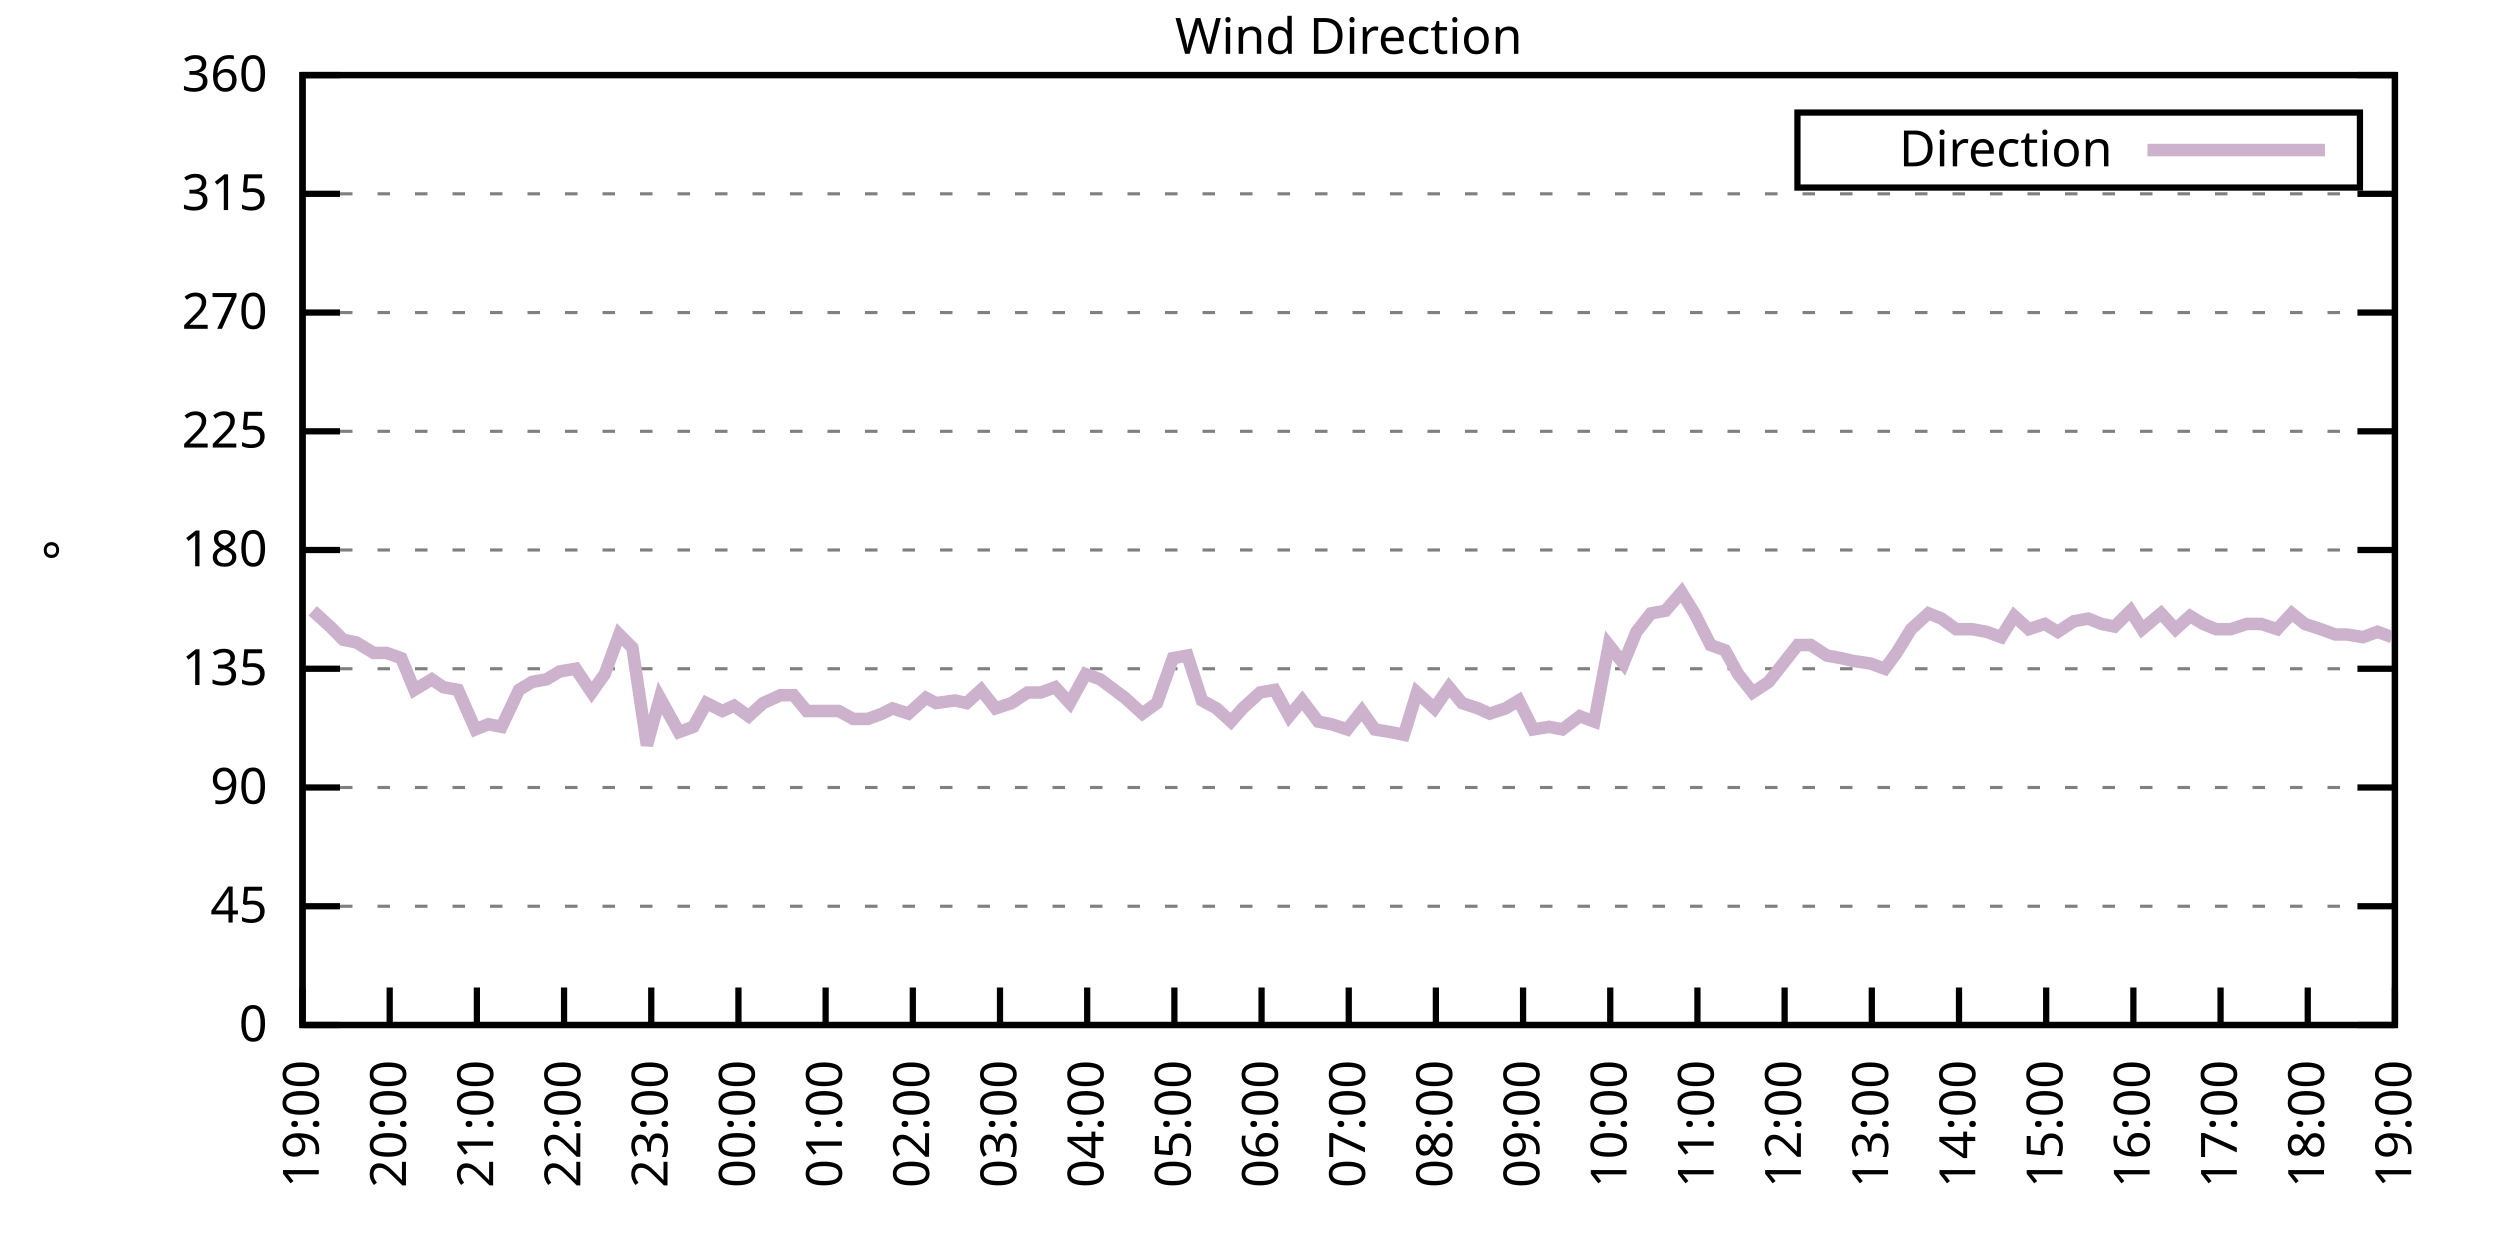
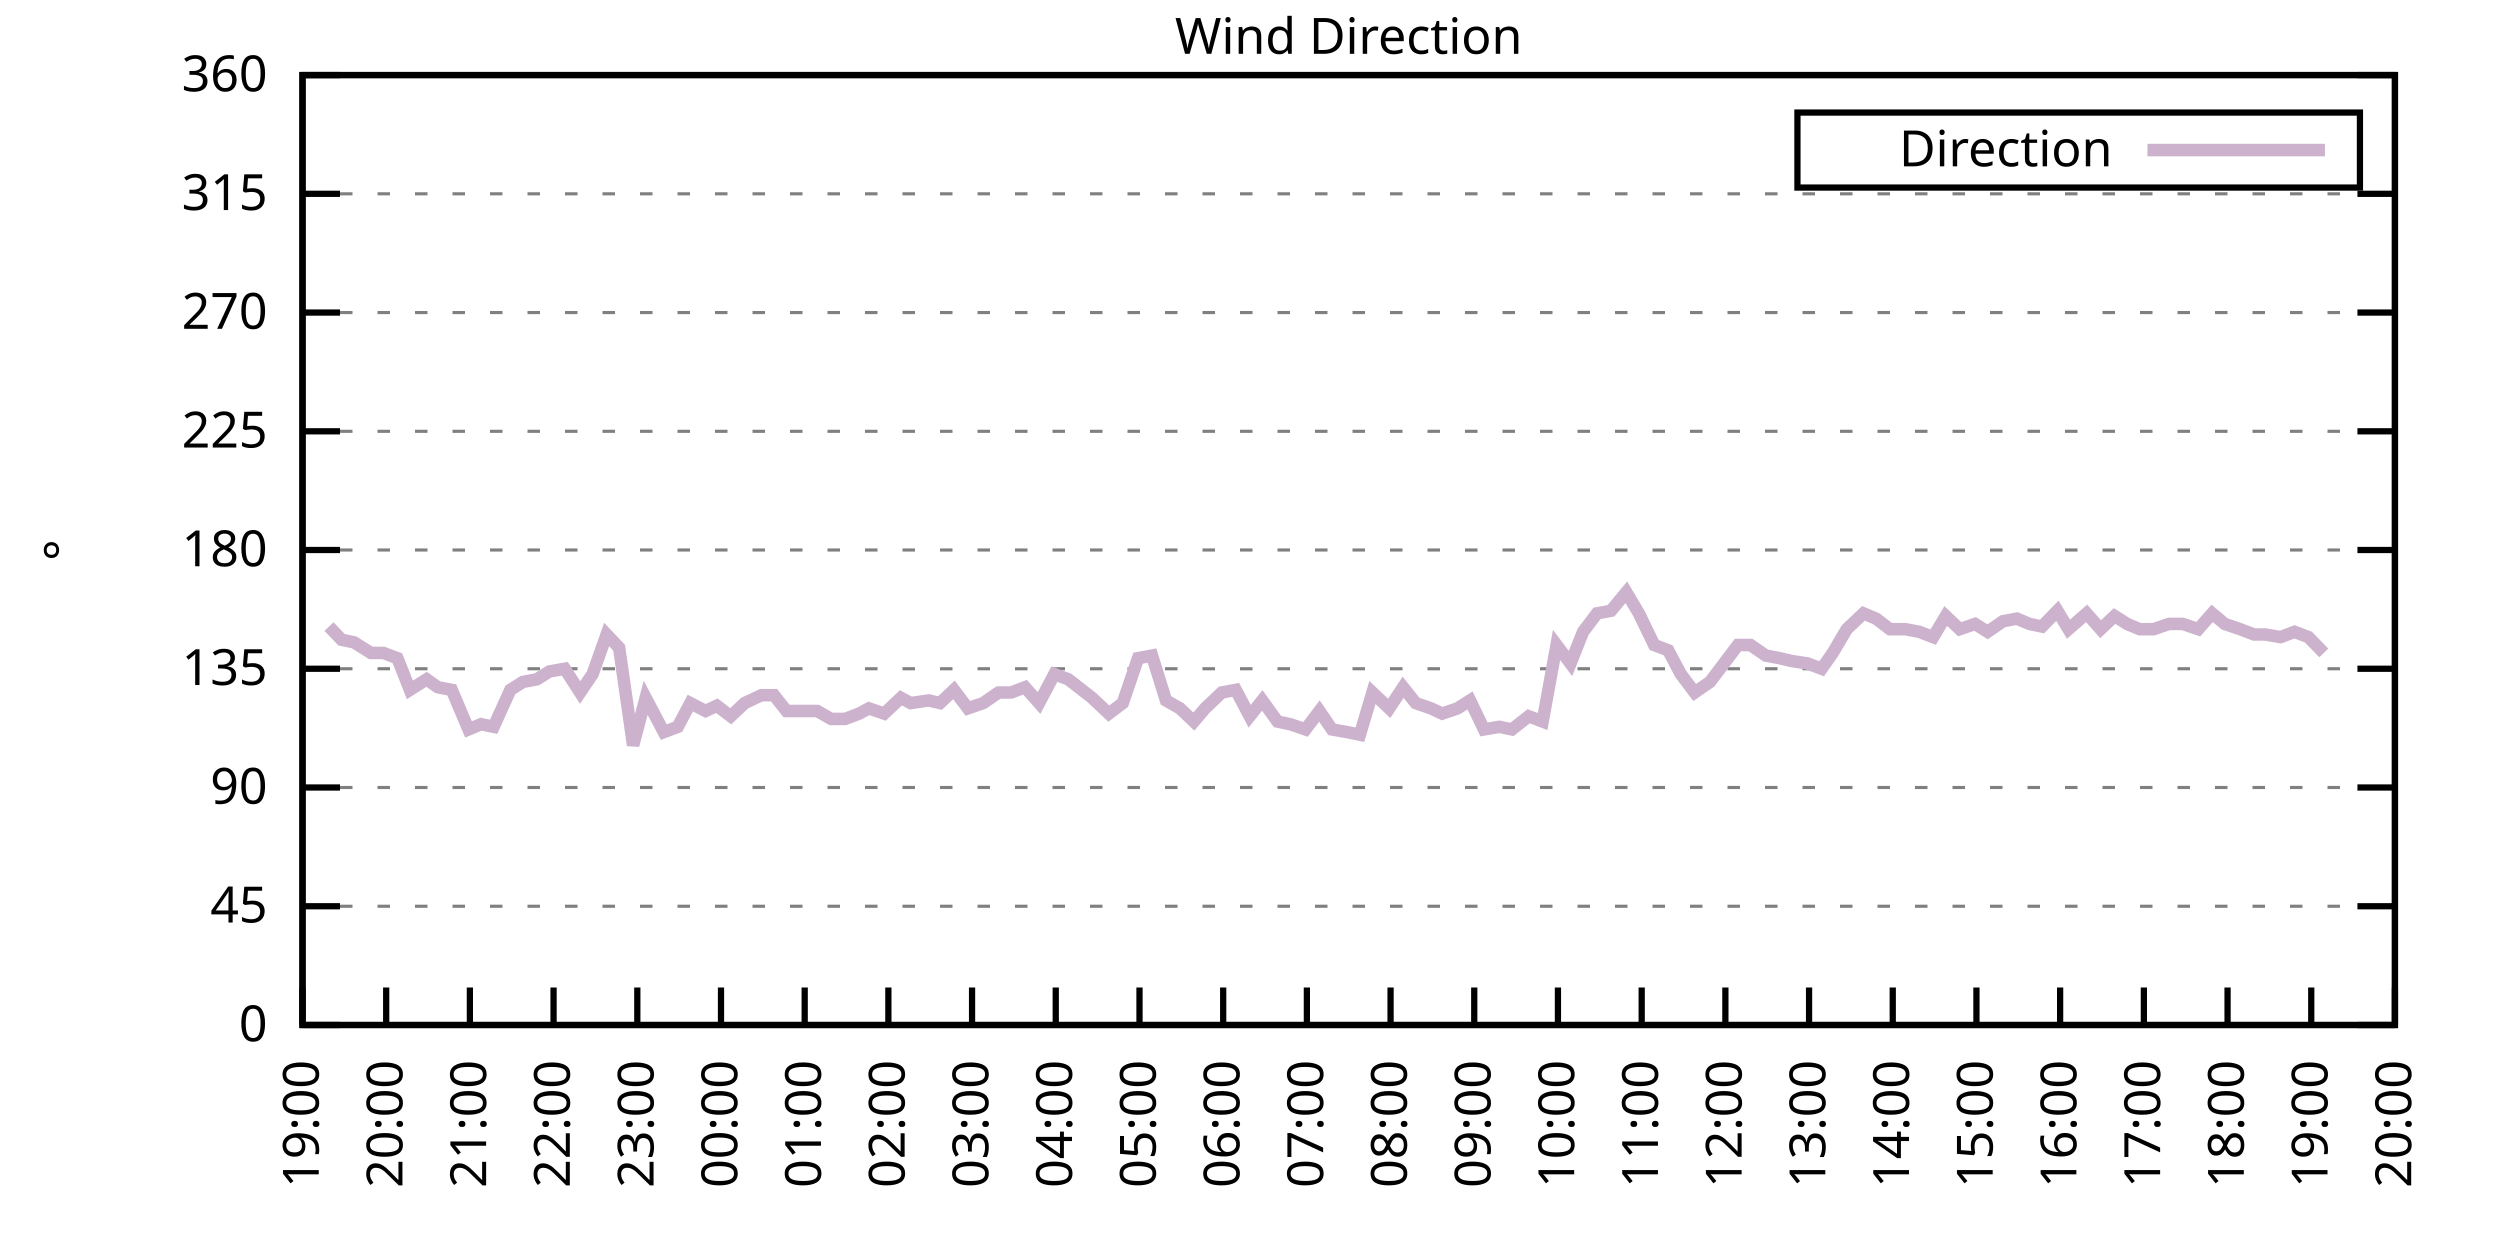
<svg xmlns="http://www.w3.org/2000/svg" xmlns:xlink="http://www.w3.org/1999/xlink" width="400" height="200" viewBox="0 0 400 200">
  <g id="gnuplot_canvas">
    <rect x="0" y="0" width="400" height="200" fill="none" />
    <defs>
      <circle id="gpDot" r="0.5" stroke-width="0.5" stroke="currentColor" />
      <path id="gpPt0" stroke-width="0.333" stroke="currentColor" d="M-1,0 h2 M0,-1 v2" />
      <path id="gpPt1" stroke-width="0.333" stroke="currentColor" d="M-1,-1 L1,1 M1,-1 L-1,1" />
      <path id="gpPt2" stroke-width="0.333" stroke="currentColor" d="M-1,0 L1,0 M0,-1 L0,1 M-1,-1 L1,1 M-1,1 L1,-1" />
      <rect id="gpPt3" stroke-width="0.333" stroke="currentColor" x="-1" y="-1" width="2" height="2" />
      <rect id="gpPt4" stroke-width="0.333" stroke="currentColor" fill="currentColor" x="-1" y="-1" width="2" height="2" />
      <circle id="gpPt5" stroke-width="0.333" stroke="currentColor" cx="0" cy="0" r="1" />
      <use xlink:href="#gpPt5" id="gpPt6" fill="currentColor" stroke="none" />
      <path id="gpPt7" stroke-width="0.333" stroke="currentColor" d="M0,-1.33 L-1.33,0.67 L1.33,0.67 z" />
      <use xlink:href="#gpPt7" id="gpPt8" fill="currentColor" stroke="none" />
      <use xlink:href="#gpPt7" id="gpPt9" stroke="currentColor" transform="rotate(180)" />
      <use xlink:href="#gpPt9" id="gpPt10" fill="currentColor" stroke="none" />
      <use xlink:href="#gpPt3" id="gpPt11" stroke="currentColor" transform="rotate(45)" />
      <use xlink:href="#gpPt11" id="gpPt12" fill="currentColor" stroke="none" />
      <path id="gpPt13" stroke-width="0.333" stroke="currentColor" d="M0,1.330 L1.265,0.411 L0.782,-1.067 L-0.782,-1.076 L-1.265,0.411 z" />
      <use xlink:href="#gpPt13" id="gpPt14" fill="currentColor" stroke="none" />
      <filter id="textbox" filterUnits="objectBoundingBox" x="0" y="0" height="1" width="1">
        <feFlood flood-color="white" flood-opacity="1" result="bgnd" />
        <feComposite in="SourceGraphic" in2="bgnd" operator="atop" />
      </filter>
      <filter id="greybox" filterUnits="objectBoundingBox" x="0" y="0" height="1" width="1">
        <feFlood flood-color="lightgrey" flood-opacity="1" result="grey" />
        <feComposite in="SourceGraphic" in2="grey" operator="atop" />
      </filter>
    </defs>
    <g fill="none" color="white" stroke="currentColor" stroke-width="1.00" stroke-linecap="butt" stroke-linejoin="miter">
</g>
    <g fill="none" color="black" stroke="currentColor" stroke-width="1.00" stroke-linecap="butt" stroke-linejoin="miter">
      <g stroke="none" shape-rendering="crispEdges">
        <polygon fill="rgb(255, 255, 255)" points="48.40,164.00 383.18,164.00 383.18,12.02 48.40,12.02 " />
      </g>
    </g>
    <g fill="none" color="black" stroke="currentColor" stroke-width="1.00" stroke-linecap="butt" stroke-linejoin="miter">
</g>
    <g fill="none" color="black" stroke="black" stroke-width="0.50" stroke-linecap="butt" stroke-linejoin="miter">
</g>
    <g fill="none" color="gray" stroke="currentColor" stroke-width="0.50" stroke-linecap="butt" stroke-linejoin="miter">
      <path stroke="gray" stroke-dasharray="2,4" class="gridline" d="M48.40,164.00 L383.19,164.00  " />
    </g>
    <g fill="none" color="gray" stroke="gray" stroke-width="1.00" stroke-linecap="butt" stroke-linejoin="miter">
</g>
    <g fill="none" color="black" stroke="currentColor" stroke-width="1.00" stroke-linecap="butt" stroke-linejoin="miter">
      <path stroke="black" d="M48.40,164.00 L54.40,164.00 M383.19,164.00 L377.19,164.00  " />
      <g transform="translate(42.80,166.60)" stroke="none" fill="black" font-family="Sans" font-size="8.00" text-anchor="end">
        <text>
          <tspan font-family="Sans"> 0</tspan>
        </text>
      </g>
    </g>
    <g fill="none" color="black" stroke="currentColor" stroke-width="1.00" stroke-linecap="butt" stroke-linejoin="miter">
</g>
    <g fill="none" color="black" stroke="black" stroke-width="0.50" stroke-linecap="butt" stroke-linejoin="miter">
</g>
    <g fill="none" color="gray" stroke="currentColor" stroke-width="0.50" stroke-linecap="butt" stroke-linejoin="miter">
      <path stroke="gray" stroke-dasharray="2,4" class="gridline" d="M48.40,145.00 L383.19,145.00  " />
    </g>
    <g fill="none" color="gray" stroke="gray" stroke-width="1.00" stroke-linecap="butt" stroke-linejoin="miter">
</g>
    <g fill="none" color="black" stroke="currentColor" stroke-width="1.00" stroke-linecap="butt" stroke-linejoin="miter">
      <path stroke="black" d="M48.40,145.00 L54.40,145.00 M383.19,145.00 L377.19,145.00  " />
      <g transform="translate(42.80,147.60)" stroke="none" fill="black" font-family="Sans" font-size="8.00" text-anchor="end">
        <text>
          <tspan font-family="Sans"> 45</tspan>
        </text>
      </g>
    </g>
    <g fill="none" color="black" stroke="currentColor" stroke-width="1.00" stroke-linecap="butt" stroke-linejoin="miter">
</g>
    <g fill="none" color="black" stroke="black" stroke-width="0.50" stroke-linecap="butt" stroke-linejoin="miter">
</g>
    <g fill="none" color="gray" stroke="currentColor" stroke-width="0.50" stroke-linecap="butt" stroke-linejoin="miter">
      <path stroke="gray" stroke-dasharray="2,4" class="gridline" d="M48.40,126.00 L383.19,126.00  " />
    </g>
    <g fill="none" color="gray" stroke="gray" stroke-width="1.00" stroke-linecap="butt" stroke-linejoin="miter">
</g>
    <g fill="none" color="black" stroke="currentColor" stroke-width="1.00" stroke-linecap="butt" stroke-linejoin="miter">
      <path stroke="black" d="M48.40,126.00 L54.40,126.00 M383.19,126.00 L377.19,126.00  " />
      <g transform="translate(42.80,128.60)" stroke="none" fill="black" font-family="Sans" font-size="8.00" text-anchor="end">
        <text>
          <tspan font-family="Sans"> 90</tspan>
        </text>
      </g>
    </g>
    <g fill="none" color="black" stroke="currentColor" stroke-width="1.00" stroke-linecap="butt" stroke-linejoin="miter">
</g>
    <g fill="none" color="black" stroke="black" stroke-width="0.50" stroke-linecap="butt" stroke-linejoin="miter">
</g>
    <g fill="none" color="gray" stroke="currentColor" stroke-width="0.50" stroke-linecap="butt" stroke-linejoin="miter">
      <path stroke="gray" stroke-dasharray="2,4" class="gridline" d="M48.40,107.00 L383.19,107.00  " />
    </g>
    <g fill="none" color="gray" stroke="gray" stroke-width="1.00" stroke-linecap="butt" stroke-linejoin="miter">
</g>
    <g fill="none" color="black" stroke="currentColor" stroke-width="1.00" stroke-linecap="butt" stroke-linejoin="miter">
      <path stroke="black" d="M48.40,107.00 L54.40,107.00 M383.19,107.00 L377.19,107.00  " />
      <g transform="translate(42.80,109.60)" stroke="none" fill="black" font-family="Sans" font-size="8.00" text-anchor="end">
        <text>
          <tspan font-family="Sans"> 135</tspan>
        </text>
      </g>
    </g>
    <g fill="none" color="black" stroke="currentColor" stroke-width="1.00" stroke-linecap="butt" stroke-linejoin="miter">
</g>
    <g fill="none" color="black" stroke="black" stroke-width="0.50" stroke-linecap="butt" stroke-linejoin="miter">
</g>
    <g fill="none" color="gray" stroke="currentColor" stroke-width="0.50" stroke-linecap="butt" stroke-linejoin="miter">
      <path stroke="gray" stroke-dasharray="2,4" class="gridline" d="M48.40,88.00 L383.19,88.00  " />
    </g>
    <g fill="none" color="gray" stroke="gray" stroke-width="1.00" stroke-linecap="butt" stroke-linejoin="miter">
</g>
    <g fill="none" color="black" stroke="currentColor" stroke-width="1.00" stroke-linecap="butt" stroke-linejoin="miter">
      <path stroke="black" d="M48.40,88.00 L54.40,88.00 M383.19,88.00 L377.19,88.00  " />
      <g transform="translate(42.80,90.60)" stroke="none" fill="black" font-family="Sans" font-size="8.00" text-anchor="end">
        <text>
          <tspan font-family="Sans"> 180</tspan>
        </text>
      </g>
    </g>
    <g fill="none" color="black" stroke="currentColor" stroke-width="1.00" stroke-linecap="butt" stroke-linejoin="miter">
</g>
    <g fill="none" color="black" stroke="black" stroke-width="0.50" stroke-linecap="butt" stroke-linejoin="miter">
</g>
    <g fill="none" color="gray" stroke="currentColor" stroke-width="0.50" stroke-linecap="butt" stroke-linejoin="miter">
      <path stroke="gray" stroke-dasharray="2,4" class="gridline" d="M48.40,69.01 L383.19,69.01  " />
    </g>
    <g fill="none" color="gray" stroke="gray" stroke-width="1.00" stroke-linecap="butt" stroke-linejoin="miter">
</g>
    <g fill="none" color="black" stroke="currentColor" stroke-width="1.00" stroke-linecap="butt" stroke-linejoin="miter">
      <path stroke="black" d="M48.40,69.01 L54.40,69.01 M383.19,69.01 L377.19,69.01  " />
      <g transform="translate(42.80,71.61)" stroke="none" fill="black" font-family="Sans" font-size="8.00" text-anchor="end">
        <text>
          <tspan font-family="Sans"> 225</tspan>
        </text>
      </g>
    </g>
    <g fill="none" color="black" stroke="currentColor" stroke-width="1.00" stroke-linecap="butt" stroke-linejoin="miter">
</g>
    <g fill="none" color="black" stroke="black" stroke-width="0.50" stroke-linecap="butt" stroke-linejoin="miter">
</g>
    <g fill="none" color="gray" stroke="currentColor" stroke-width="0.50" stroke-linecap="butt" stroke-linejoin="miter">
      <path stroke="gray" stroke-dasharray="2,4" class="gridline" d="M48.40,50.01 L383.19,50.01  " />
    </g>
    <g fill="none" color="gray" stroke="gray" stroke-width="1.00" stroke-linecap="butt" stroke-linejoin="miter">
</g>
    <g fill="none" color="black" stroke="currentColor" stroke-width="1.00" stroke-linecap="butt" stroke-linejoin="miter">
      <path stroke="black" d="M48.40,50.01 L54.40,50.01 M383.19,50.01 L377.19,50.01  " />
      <g transform="translate(42.80,52.61)" stroke="none" fill="black" font-family="Sans" font-size="8.00" text-anchor="end">
        <text>
          <tspan font-family="Sans"> 270</tspan>
        </text>
      </g>
    </g>
    <g fill="none" color="black" stroke="currentColor" stroke-width="1.00" stroke-linecap="butt" stroke-linejoin="miter">
</g>
    <g fill="none" color="black" stroke="black" stroke-width="0.50" stroke-linecap="butt" stroke-linejoin="miter">
</g>
    <g fill="none" color="gray" stroke="currentColor" stroke-width="0.50" stroke-linecap="butt" stroke-linejoin="miter">
      <path stroke="gray" stroke-dasharray="2,4" class="gridline" d="M48.40,31.01 L383.19,31.01  " />
    </g>
    <g fill="none" color="gray" stroke="gray" stroke-width="1.00" stroke-linecap="butt" stroke-linejoin="miter">
</g>
    <g fill="none" color="black" stroke="currentColor" stroke-width="1.00" stroke-linecap="butt" stroke-linejoin="miter">
      <path stroke="black" d="M48.40,31.01 L54.40,31.01 M383.19,31.01 L377.19,31.01  " />
      <g transform="translate(42.80,33.61)" stroke="none" fill="black" font-family="Sans" font-size="8.00" text-anchor="end">
        <text>
          <tspan font-family="Sans"> 315</tspan>
        </text>
      </g>
    </g>
    <g fill="none" color="black" stroke="currentColor" stroke-width="1.00" stroke-linecap="butt" stroke-linejoin="miter">
</g>
    <g fill="none" color="black" stroke="black" stroke-width="0.50" stroke-linecap="butt" stroke-linejoin="miter">
</g>
    <g fill="none" color="gray" stroke="currentColor" stroke-width="0.50" stroke-linecap="butt" stroke-linejoin="miter">
      <path stroke="gray" stroke-dasharray="2,4" class="gridline" d="M48.40,12.01 L383.19,12.01  " />
    </g>
    <g fill="none" color="gray" stroke="gray" stroke-width="1.00" stroke-linecap="butt" stroke-linejoin="miter">
</g>
    <g fill="none" color="black" stroke="currentColor" stroke-width="1.00" stroke-linecap="butt" stroke-linejoin="miter">
      <path stroke="black" d="M48.40,12.01 L54.40,12.01 M383.19,12.01 L377.19,12.01  " />
      <g transform="translate(42.80,14.61)" stroke="none" fill="black" font-family="Sans" font-size="8.00" text-anchor="end">
        <text>
          <tspan font-family="Sans"> 360</tspan>
        </text>
      </g>
    </g>
    <g fill="none" color="black" stroke="currentColor" stroke-width="1.00" stroke-linecap="butt" stroke-linejoin="miter">
      <path stroke="black" d="M48.40,164.00 L48.40,158.00  " />
      <g transform="translate(51.00,169.60) rotate(270.00)" stroke="none" fill="black" font-family="Sans" font-size="8.00" text-anchor="end">
        <text>
          <tspan font-family="Sans">19:00</tspan>
        </text>
      </g>
    </g>
    <g fill="none" color="black" stroke="currentColor" stroke-width="1.00" stroke-linecap="butt" stroke-linejoin="miter">
-       <path stroke="black" d="M62.35,164.00 L62.35,158.00  " />
-       <g transform="translate(64.95,169.60) rotate(270.00)" stroke="none" fill="black" font-family="Sans" font-size="8.00" text-anchor="end">
+       <path stroke="black" d="M61.79,164.00 L61.79,158.00  " />
+       <g transform="translate(64.39,169.60) rotate(270.00)" stroke="none" fill="black" font-family="Sans" font-size="8.00" text-anchor="end">
        <text>
          <tspan font-family="Sans">20:00</tspan>
        </text>
      </g>
    </g>
    <g fill="none" color="black" stroke="currentColor" stroke-width="1.00" stroke-linecap="butt" stroke-linejoin="miter">
-       <path stroke="black" d="M76.30,164.00 L76.30,158.00  " />
-       <g transform="translate(78.90,169.60) rotate(270.00)" stroke="none" fill="black" font-family="Sans" font-size="8.00" text-anchor="end">
+       <path stroke="black" d="M75.18,164.00 L75.18,158.00  " />
+       <g transform="translate(77.78,169.60) rotate(270.00)" stroke="none" fill="black" font-family="Sans" font-size="8.00" text-anchor="end">
        <text>
          <tspan font-family="Sans">21:00</tspan>
        </text>
      </g>
    </g>
    <g fill="none" color="black" stroke="currentColor" stroke-width="1.00" stroke-linecap="butt" stroke-linejoin="miter">
-       <path stroke="black" d="M90.25,164.00 L90.25,158.00  " />
-       <g transform="translate(92.85,169.60) rotate(270.00)" stroke="none" fill="black" font-family="Sans" font-size="8.00" text-anchor="end">
+       <path stroke="black" d="M88.57,164.00 L88.57,158.00  " />
+       <g transform="translate(91.17,169.60) rotate(270.00)" stroke="none" fill="black" font-family="Sans" font-size="8.00" text-anchor="end">
        <text>
          <tspan font-family="Sans">22:00</tspan>
        </text>
      </g>
    </g>
    <g fill="none" color="black" stroke="currentColor" stroke-width="1.00" stroke-linecap="butt" stroke-linejoin="miter">
-       <path stroke="black" d="M104.20,164.00 L104.20,158.00  " />
-       <g transform="translate(106.80,169.60) rotate(270.00)" stroke="none" fill="black" font-family="Sans" font-size="8.00" text-anchor="end">
+       <path stroke="black" d="M101.97,164.00 L101.97,158.00  " />
+       <g transform="translate(104.57,169.60) rotate(270.00)" stroke="none" fill="black" font-family="Sans" font-size="8.00" text-anchor="end">
        <text>
          <tspan font-family="Sans">23:00</tspan>
        </text>
      </g>
    </g>
    <g fill="none" color="black" stroke="currentColor" stroke-width="1.00" stroke-linecap="butt" stroke-linejoin="miter">
-       <path stroke="black" d="M118.15,164.00 L118.15,158.00  " />
-       <g transform="translate(120.75,169.60) rotate(270.00)" stroke="none" fill="black" font-family="Sans" font-size="8.00" text-anchor="end">
+       <path stroke="black" d="M115.36,164.00 L115.36,158.00  " />
+       <g transform="translate(117.96,169.60) rotate(270.00)" stroke="none" fill="black" font-family="Sans" font-size="8.00" text-anchor="end">
        <text>
          <tspan font-family="Sans">00:00</tspan>
        </text>
      </g>
    </g>
    <g fill="none" color="black" stroke="currentColor" stroke-width="1.00" stroke-linecap="butt" stroke-linejoin="miter">
-       <path stroke="black" d="M132.10,164.00 L132.10,158.00  " />
-       <g transform="translate(134.70,169.60) rotate(270.00)" stroke="none" fill="black" font-family="Sans" font-size="8.00" text-anchor="end">
+       <path stroke="black" d="M128.75,164.00 L128.75,158.00  " />
+       <g transform="translate(131.35,169.60) rotate(270.00)" stroke="none" fill="black" font-family="Sans" font-size="8.00" text-anchor="end">
        <text>
          <tspan font-family="Sans">01:00</tspan>
        </text>
      </g>
    </g>
    <g fill="none" color="black" stroke="currentColor" stroke-width="1.00" stroke-linecap="butt" stroke-linejoin="miter">
-       <path stroke="black" d="M146.05,164.00 L146.05,158.00  " />
-       <g transform="translate(148.65,169.60) rotate(270.00)" stroke="none" fill="black" font-family="Sans" font-size="8.00" text-anchor="end">
+       <path stroke="black" d="M142.14,164.00 L142.14,158.00  " />
+       <g transform="translate(144.74,169.60) rotate(270.00)" stroke="none" fill="black" font-family="Sans" font-size="8.00" text-anchor="end">
        <text>
          <tspan font-family="Sans">02:00</tspan>
        </text>
      </g>
    </g>
    <g fill="none" color="black" stroke="currentColor" stroke-width="1.00" stroke-linecap="butt" stroke-linejoin="miter">
-       <path stroke="black" d="M160.00,164.00 L160.00,158.00  " />
-       <g transform="translate(162.60,169.60) rotate(270.00)" stroke="none" fill="black" font-family="Sans" font-size="8.00" text-anchor="end">
+       <path stroke="black" d="M155.53,164.00 L155.53,158.00  " />
+       <g transform="translate(158.13,169.60) rotate(270.00)" stroke="none" fill="black" font-family="Sans" font-size="8.00" text-anchor="end">
        <text>
          <tspan font-family="Sans">03:00</tspan>
        </text>
      </g>
    </g>
    <g fill="none" color="black" stroke="currentColor" stroke-width="1.00" stroke-linecap="butt" stroke-linejoin="miter">
-       <path stroke="black" d="M173.95,164.00 L173.95,158.00  " />
-       <g transform="translate(176.55,169.60) rotate(270.00)" stroke="none" fill="black" font-family="Sans" font-size="8.00" text-anchor="end">
+       <path stroke="black" d="M168.92,164.00 L168.92,158.00  " />
+       <g transform="translate(171.52,169.60) rotate(270.00)" stroke="none" fill="black" font-family="Sans" font-size="8.00" text-anchor="end">
        <text>
          <tspan font-family="Sans">04:00</tspan>
        </text>
      </g>
    </g>
    <g fill="none" color="black" stroke="currentColor" stroke-width="1.00" stroke-linecap="butt" stroke-linejoin="miter">
-       <path stroke="black" d="M187.90,164.00 L187.90,158.00  " />
-       <g transform="translate(190.50,169.60) rotate(270.00)" stroke="none" fill="black" font-family="Sans" font-size="8.00" text-anchor="end">
+       <path stroke="black" d="M182.32,164.00 L182.32,158.00  " />
+       <g transform="translate(184.92,169.60) rotate(270.00)" stroke="none" fill="black" font-family="Sans" font-size="8.00" text-anchor="end">
        <text>
          <tspan font-family="Sans">05:00</tspan>
        </text>
      </g>
    </g>
    <g fill="none" color="black" stroke="currentColor" stroke-width="1.00" stroke-linecap="butt" stroke-linejoin="miter">
-       <path stroke="black" d="M201.85,164.00 L201.85,158.00  " />
-       <g transform="translate(204.45,169.60) rotate(270.00)" stroke="none" fill="black" font-family="Sans" font-size="8.00" text-anchor="end">
+       <path stroke="black" d="M195.71,164.00 L195.71,158.00  " />
+       <g transform="translate(198.31,169.60) rotate(270.00)" stroke="none" fill="black" font-family="Sans" font-size="8.00" text-anchor="end">
        <text>
          <tspan font-family="Sans">06:00</tspan>
        </text>
      </g>
    </g>
    <g fill="none" color="black" stroke="currentColor" stroke-width="1.00" stroke-linecap="butt" stroke-linejoin="miter">
-       <path stroke="black" d="M215.80,164.00 L215.80,158.00  " />
-       <g transform="translate(218.40,169.60) rotate(270.00)" stroke="none" fill="black" font-family="Sans" font-size="8.00" text-anchor="end">
+       <path stroke="black" d="M209.10,164.00 L209.10,158.00  " />
+       <g transform="translate(211.70,169.60) rotate(270.00)" stroke="none" fill="black" font-family="Sans" font-size="8.00" text-anchor="end">
        <text>
          <tspan font-family="Sans">07:00</tspan>
        </text>
      </g>
    </g>
    <g fill="none" color="black" stroke="currentColor" stroke-width="1.00" stroke-linecap="butt" stroke-linejoin="miter">
-       <path stroke="black" d="M229.74,164.00 L229.74,158.00  " />
-       <g transform="translate(232.34,169.60) rotate(270.00)" stroke="none" fill="black" font-family="Sans" font-size="8.00" text-anchor="end">
+       <path stroke="black" d="M222.49,164.00 L222.49,158.00  " />
+       <g transform="translate(225.09,169.60) rotate(270.00)" stroke="none" fill="black" font-family="Sans" font-size="8.00" text-anchor="end">
        <text>
          <tspan font-family="Sans">08:00</tspan>
        </text>
      </g>
    </g>
    <g fill="none" color="black" stroke="currentColor" stroke-width="1.00" stroke-linecap="butt" stroke-linejoin="miter">
-       <path stroke="black" d="M243.69,164.00 L243.69,158.00  " />
-       <g transform="translate(246.29,169.60) rotate(270.00)" stroke="none" fill="black" font-family="Sans" font-size="8.00" text-anchor="end">
+       <path stroke="black" d="M235.88,164.00 L235.88,158.00  " />
+       <g transform="translate(238.48,169.60) rotate(270.00)" stroke="none" fill="black" font-family="Sans" font-size="8.00" text-anchor="end">
        <text>
          <tspan font-family="Sans">09:00</tspan>
        </text>
      </g>
    </g>
    <g fill="none" color="black" stroke="currentColor" stroke-width="1.00" stroke-linecap="butt" stroke-linejoin="miter">
-       <path stroke="black" d="M257.64,164.00 L257.64,158.00  " />
-       <g transform="translate(260.24,169.60) rotate(270.00)" stroke="none" fill="black" font-family="Sans" font-size="8.00" text-anchor="end">
+       <path stroke="black" d="M249.27,164.00 L249.27,158.00  " />
+       <g transform="translate(251.87,169.60) rotate(270.00)" stroke="none" fill="black" font-family="Sans" font-size="8.00" text-anchor="end">
        <text>
          <tspan font-family="Sans">10:00</tspan>
        </text>
      </g>
    </g>
    <g fill="none" color="black" stroke="currentColor" stroke-width="1.00" stroke-linecap="butt" stroke-linejoin="miter">
-       <path stroke="black" d="M271.59,164.00 L271.59,158.00  " />
-       <g transform="translate(274.19,169.60) rotate(270.00)" stroke="none" fill="black" font-family="Sans" font-size="8.00" text-anchor="end">
+       <path stroke="black" d="M262.67,164.00 L262.67,158.00  " />
+       <g transform="translate(265.27,169.60) rotate(270.00)" stroke="none" fill="black" font-family="Sans" font-size="8.00" text-anchor="end">
        <text>
          <tspan font-family="Sans">11:00</tspan>
        </text>
      </g>
    </g>
    <g fill="none" color="black" stroke="currentColor" stroke-width="1.00" stroke-linecap="butt" stroke-linejoin="miter">
-       <path stroke="black" d="M285.54,164.00 L285.54,158.00  " />
-       <g transform="translate(288.14,169.60) rotate(270.00)" stroke="none" fill="black" font-family="Sans" font-size="8.00" text-anchor="end">
+       <path stroke="black" d="M276.06,164.00 L276.06,158.00  " />
+       <g transform="translate(278.66,169.60) rotate(270.00)" stroke="none" fill="black" font-family="Sans" font-size="8.00" text-anchor="end">
        <text>
          <tspan font-family="Sans">12:00</tspan>
        </text>
      </g>
    </g>
    <g fill="none" color="black" stroke="currentColor" stroke-width="1.00" stroke-linecap="butt" stroke-linejoin="miter">
-       <path stroke="black" d="M299.49,164.00 L299.49,158.00  " />
-       <g transform="translate(302.09,169.60) rotate(270.00)" stroke="none" fill="black" font-family="Sans" font-size="8.00" text-anchor="end">
+       <path stroke="black" d="M289.45,164.00 L289.45,158.00  " />
+       <g transform="translate(292.05,169.60) rotate(270.00)" stroke="none" fill="black" font-family="Sans" font-size="8.00" text-anchor="end">
        <text>
          <tspan font-family="Sans">13:00</tspan>
        </text>
      </g>
    </g>
    <g fill="none" color="black" stroke="currentColor" stroke-width="1.00" stroke-linecap="butt" stroke-linejoin="miter">
-       <path stroke="black" d="M313.44,164.00 L313.44,158.00  " />
-       <g transform="translate(316.04,169.60) rotate(270.00)" stroke="none" fill="black" font-family="Sans" font-size="8.00" text-anchor="end">
+       <path stroke="black" d="M302.84,164.00 L302.84,158.00  " />
+       <g transform="translate(305.44,169.60) rotate(270.00)" stroke="none" fill="black" font-family="Sans" font-size="8.00" text-anchor="end">
        <text>
          <tspan font-family="Sans">14:00</tspan>
        </text>
      </g>
    </g>
    <g fill="none" color="black" stroke="currentColor" stroke-width="1.00" stroke-linecap="butt" stroke-linejoin="miter">
-       <path stroke="black" d="M327.39,164.00 L327.39,158.00  " />
-       <g transform="translate(329.99,169.60) rotate(270.00)" stroke="none" fill="black" font-family="Sans" font-size="8.00" text-anchor="end">
+       <path stroke="black" d="M316.23,164.00 L316.23,158.00  " />
+       <g transform="translate(318.83,169.60) rotate(270.00)" stroke="none" fill="black" font-family="Sans" font-size="8.00" text-anchor="end">
        <text>
          <tspan font-family="Sans">15:00</tspan>
        </text>
      </g>
    </g>
    <g fill="none" color="black" stroke="currentColor" stroke-width="1.00" stroke-linecap="butt" stroke-linejoin="miter">
-       <path stroke="black" d="M341.34,164.00 L341.34,158.00  " />
-       <g transform="translate(343.94,169.60) rotate(270.00)" stroke="none" fill="black" font-family="Sans" font-size="8.00" text-anchor="end">
+       <path stroke="black" d="M329.62,164.00 L329.62,158.00  " />
+       <g transform="translate(332.22,169.60) rotate(270.00)" stroke="none" fill="black" font-family="Sans" font-size="8.00" text-anchor="end">
        <text>
          <tspan font-family="Sans">16:00</tspan>
        </text>
      </g>
    </g>
    <g fill="none" color="black" stroke="currentColor" stroke-width="1.00" stroke-linecap="butt" stroke-linejoin="miter">
-       <path stroke="black" d="M355.29,164.00 L355.29,158.00  " />
-       <g transform="translate(357.89,169.60) rotate(270.00)" stroke="none" fill="black" font-family="Sans" font-size="8.00" text-anchor="end">
+       <path stroke="black" d="M343.02,164.00 L343.02,158.00  " />
+       <g transform="translate(345.62,169.60) rotate(270.00)" stroke="none" fill="black" font-family="Sans" font-size="8.00" text-anchor="end">
        <text>
          <tspan font-family="Sans">17:00</tspan>
        </text>
      </g>
    </g>
    <g fill="none" color="black" stroke="currentColor" stroke-width="1.00" stroke-linecap="butt" stroke-linejoin="miter">
-       <path stroke="black" d="M369.24,164.00 L369.24,158.00  " />
-       <g transform="translate(371.84,169.60) rotate(270.00)" stroke="none" fill="black" font-family="Sans" font-size="8.00" text-anchor="end">
+       <path stroke="black" d="M356.41,164.00 L356.41,158.00  " />
+       <g transform="translate(359.01,169.60) rotate(270.00)" stroke="none" fill="black" font-family="Sans" font-size="8.00" text-anchor="end">
        <text>
          <tspan font-family="Sans">18:00</tspan>
+         </text>
+       </g>
+     </g>
+     <g fill="none" color="black" stroke="currentColor" stroke-width="1.00" stroke-linecap="butt" stroke-linejoin="miter">
+       <path stroke="black" d="M369.80,164.00 L369.80,158.00  " />
+       <g transform="translate(372.40,169.60) rotate(270.00)" stroke="none" fill="black" font-family="Sans" font-size="8.00" text-anchor="end">
+         <text>
+           <tspan font-family="Sans">19:00</tspan>
        </text>
      </g>
    </g>
    <g fill="none" color="black" stroke="currentColor" stroke-width="1.00" stroke-linecap="butt" stroke-linejoin="miter">
      <path stroke="black" d="M383.19,164.00 L383.19,158.00  " />
      <g transform="translate(385.79,169.60) rotate(270.00)" stroke="none" fill="black" font-family="Sans" font-size="8.00" text-anchor="end">
        <text>
-           <tspan font-family="Sans">19:00</tspan>
+           <tspan font-family="Sans">20:00</tspan>
        </text>
      </g>
    </g>
    <g fill="none" color="black" stroke="currentColor" stroke-width="1.00" stroke-linecap="butt" stroke-linejoin="miter">
</g>
    <g fill="none" color="black" stroke="currentColor" stroke-width="1.00" stroke-linecap="butt" stroke-linejoin="miter">
      <path stroke="black" d="M48.40,12.01 L48.40,164.00 L383.19,164.00 L383.19,12.01 L48.40,12.01 Z  " />
    </g>
    <g fill="none" color="black" stroke="currentColor" stroke-width="1.00" stroke-linecap="butt" stroke-linejoin="miter">
</g>
    <g fill="none" color="black" stroke="currentColor" stroke-width="1.00" stroke-linecap="butt" stroke-linejoin="miter">
      <path stroke="black" d="M287.59,30.01 L287.59,18.01 L377.59,18.01 L377.59,30.01 L287.59,30.01 Z  " />
    </g>
    <g id="Wind_direction_plot_1">
      <g fill="none" color="white" stroke="black" stroke-width="2.00" stroke-linecap="butt" stroke-linejoin="miter">
</g>
      <g fill="none" color="black" stroke="currentColor" stroke-width="2.00" stroke-linecap="butt" stroke-linejoin="miter">
        <g transform="translate(337.99,26.61)" stroke="none" fill="black" font-family="Sans" font-size="8.00" text-anchor="end">
          <text>
            <tspan font-family="Sans">Direction</tspan>
          </text>
        </g>
      </g>
      <g fill="none" color="black" stroke="currentColor" stroke-width="2.00" stroke-linecap="butt" stroke-linejoin="miter">
-         <path stroke="rgb(204, 178, 204)" d="M343.59,24.01 L371.99,24.01 M50.03,97.72 L52.82,100.25 L54.91,102.36 L57.00,102.78 L59.79,104.47 L61.88,104.47   L64.21,105.31 L66.30,110.38 L69.09,108.69 L70.95,109.96 L73.28,110.38 L76.07,116.71 L78.16,115.87 L80.25,116.29   L83.04,110.38 L85.13,109.11 L87.46,108.69 L89.55,107.43 L92.11,107.00 L94.67,110.80 L96.76,107.85 L99.08,101.52   L101.18,103.63 L103.50,119.25 L105.59,111.65 L108.62,117.14 L110.94,116.29 L113.03,112.49 L115.59,113.76 L117.45,112.91   L119.78,114.60 L122.10,112.49 L124.89,111.23 L126.98,111.23 L129.08,113.76 L131.17,113.76 L134.19,113.76 L136.51,115.03   L138.84,115.03 L141.16,114.18 L142.79,113.34 L145.35,114.18 L148.14,111.65 L149.77,112.49 L152.79,112.07 L154.65,112.49   L156.97,110.38 L159.30,113.34 L161.86,112.49 L164.41,110.80 L166.51,110.80 L168.83,109.96 L171.16,112.49 L173.71,107.85   L176.04,108.69 L179.99,111.65 L182.78,114.18 L185.11,112.49 L187.66,105.31 L189.99,104.89 L192.31,112.07 L194.64,113.34   L196.96,115.45 L198.82,113.34 L201.61,110.80 L203.94,110.38 L206.26,114.60 L208.36,112.07 L210.91,115.45 L213.01,115.87   L215.56,116.71 L217.89,113.76 L219.98,116.71 L222.54,117.14 L224.63,117.56 L226.72,110.80 L229.51,113.34 L231.84,109.96   L233.93,112.49 L236.49,113.34 L238.35,114.18 L240.90,113.34 L243.00,112.07 L245.32,116.71 L247.88,116.29 L249.97,116.71   L252.76,114.60 L255.09,115.45 L257.41,103.20 L259.74,106.16 L261.83,101.09 L264.15,98.14 L266.48,97.72 L269.04,94.76   L271.13,98.14 L273.69,103.20 L276.01,104.05 L278.10,107.85 L280.43,110.80 L282.99,109.11 L285.31,106.16 L287.64,103.20   L289.73,103.20 L292.29,104.89 L294.61,105.31 L296.47,105.74 L299.26,106.16 L301.58,107.00 L303.44,104.47 L305.77,100.67   L308.56,98.14 L310.65,98.98 L312.98,100.67 L315.53,100.67 L317.86,101.09 L320.18,101.94 L322.28,98.56 L324.60,100.67   L327.16,99.83 L329.25,101.09 L331.81,99.40 L334.13,98.98 L336.23,99.83 L338.32,100.25 L340.88,97.72 L342.74,100.67   L345.76,98.14 L348.08,100.67 L350.41,98.56 L352.50,99.83 L354.59,100.67 L356.92,100.67 L359.48,99.83 L361.80,99.83   L364.36,100.67 L366.68,98.14 L368.78,99.83 L371.33,100.67 L373.66,101.52 L375.52,101.52 L378.08,101.94 L380.40,101.09   L382.73,101.94  " />
+         <path stroke="rgb(204, 178, 204)" d="M343.59,24.01 L371.99,24.01 M52.64,100.25 L54.65,102.36 L56.66,102.78 L59.34,104.47 L61.35,104.47 L63.58,105.31   L65.59,110.38 L68.26,108.69 L70.05,109.96 L72.28,110.38 L74.96,116.71 L76.97,115.87 L78.98,116.29 L81.66,110.38   L83.66,109.11 L85.90,108.69 L87.91,107.43 L90.36,107.00 L92.82,110.80 L94.82,107.85 L97.06,101.52 L99.06,103.63   L101.30,119.25 L103.31,111.65 L106.21,117.14 L108.44,116.29 L110.45,112.49 L112.90,113.76 L114.69,112.91 L116.92,114.60   L119.15,112.49 L121.83,111.23 L123.84,111.23 L125.85,113.76 L127.86,113.76 L130.76,113.76 L132.99,115.03 L135.22,115.03   L137.45,114.18 L139.02,113.34 L141.47,114.18 L144.15,111.65 L145.71,112.49 L148.61,112.07 L150.40,112.49 L152.63,110.38   L154.86,113.34 L157.32,112.49 L159.77,110.80 L161.78,110.80 L164.01,109.96 L166.25,112.49 L168.70,107.85 L170.93,108.69   L174.73,111.65 L177.41,114.18 L179.64,112.49 L182.09,105.31 L184.32,104.89 L186.56,112.07 L188.79,113.34 L191.02,115.45   L192.81,113.34 L195.48,110.80 L197.72,110.38 L199.95,114.60 L201.96,112.07 L204.41,115.45 L206.42,115.87 L208.88,116.71   L211.11,113.76 L213.12,116.71 L215.57,117.14 L217.58,117.56 L219.59,110.80 L222.27,113.34 L224.50,109.96 L226.51,112.49   L228.96,113.34 L230.75,114.18 L233.20,113.34 L235.21,112.07 L237.44,116.71 L239.90,116.29 L241.91,116.71 L244.59,114.60   L246.82,115.45 L249.05,103.20 L251.28,106.16 L253.29,101.09 L255.52,98.14 L257.76,97.72 L260.21,94.76 L262.22,98.14   L264.67,103.20 L266.91,104.05 L268.92,107.85 L271.15,110.80 L273.60,109.11 L275.83,106.16 L278.07,103.20 L280.07,103.20   L282.53,104.89 L284.76,105.31 L286.55,105.74 L289.23,106.16 L291.46,107.00 L293.24,104.47 L295.48,100.67 L298.15,98.14   L300.16,98.98 L302.39,100.67 L304.85,100.67 L307.08,101.09 L309.31,101.94 L311.32,98.56 L313.55,100.67 L316.01,99.83   L318.02,101.09 L320.47,99.40 L322.70,98.98 L324.71,99.83 L326.72,100.25 L329.18,97.72 L330.96,100.67 L333.86,98.14   L336.10,100.67 L338.33,98.56 L340.34,99.83 L342.35,100.67 L344.58,100.67 L347.03,99.83 L349.26,99.83 L351.72,100.67   L353.95,98.14 L355.96,99.83 L358.42,100.67 L360.65,101.52 L362.43,101.52 L364.89,101.94 L367.12,101.09 L369.35,101.94   L371.81,104.47  " />
      </g>
    </g>
    <g fill="none" color="black" stroke="currentColor" stroke-width="2.00" stroke-linecap="butt" stroke-linejoin="miter">
</g>
    <g fill="none" color="black" stroke="black" stroke-width="1.00" stroke-linecap="butt" stroke-linejoin="miter">
</g>
    <g fill="none" color="black" stroke="currentColor" stroke-width="1.00" stroke-linecap="butt" stroke-linejoin="miter">
      <path stroke="black" d="M48.40,12.01 L48.40,164.00 L383.19,164.00 L383.19,12.01 L48.40,12.01 Z  " />
      <g transform="translate(12.80,88.01) rotate(270.00)" stroke="none" fill="black" font-family="Sans" font-size="8.00" text-anchor="middle">
        <text>
          <tspan font-family="Sans">°</tspan>
        </text>
      </g>
    </g>
    <g fill="none" color="black" stroke="currentColor" stroke-width="1.00" stroke-linecap="butt" stroke-linejoin="miter">
</g>
    <g fill="none" color="black" stroke="currentColor" stroke-width="1.00" stroke-linecap="butt" stroke-linejoin="miter">
      <g transform="translate(215.79,8.61)" stroke="none" fill="black" font-family="Sans" font-size="8.00" text-anchor="middle">
        <text>
          <tspan font-family="Sans">Wind Direction</tspan>
        </text>
      </g>
    </g>
    <g fill="none" color="black" stroke="currentColor" stroke-width="1.00" stroke-linecap="butt" stroke-linejoin="miter">
</g>
  </g>
</svg>
